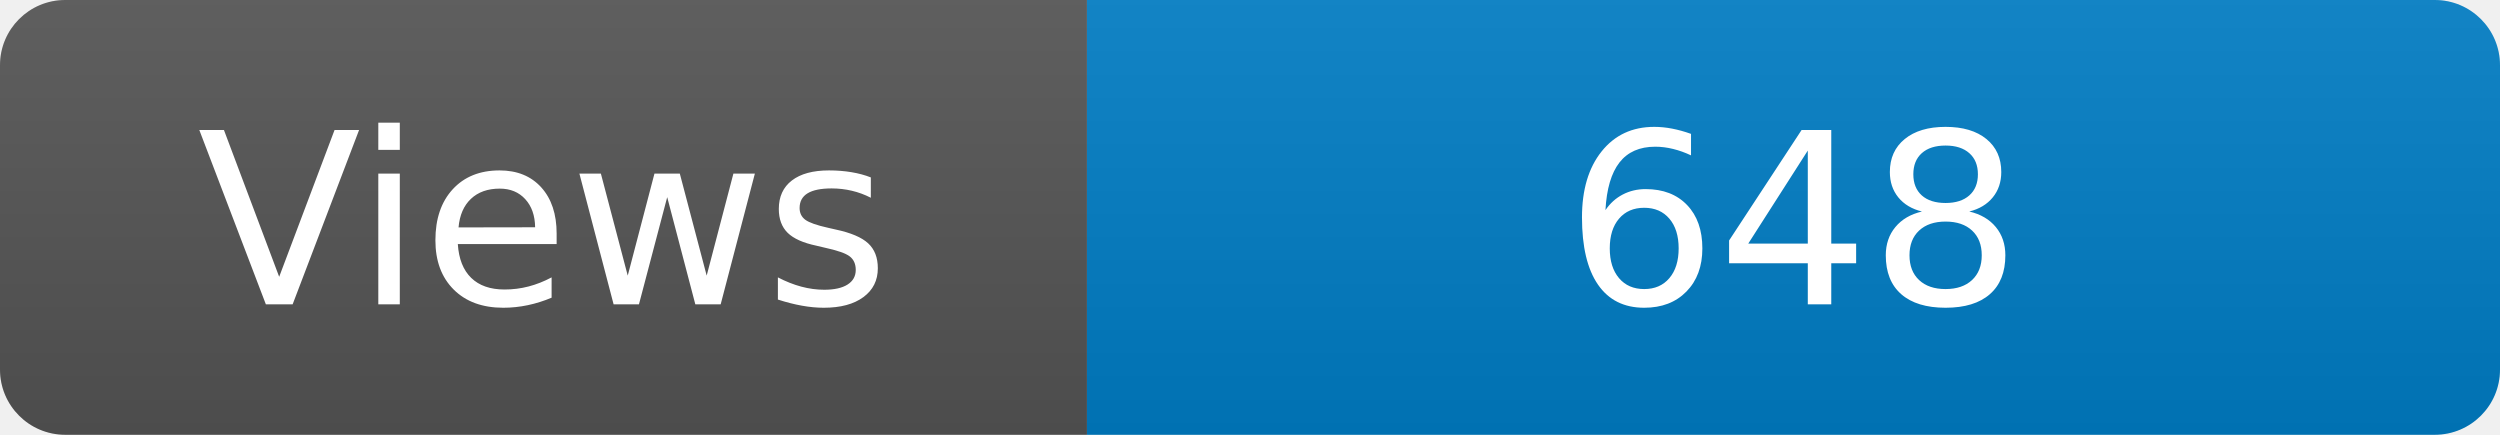
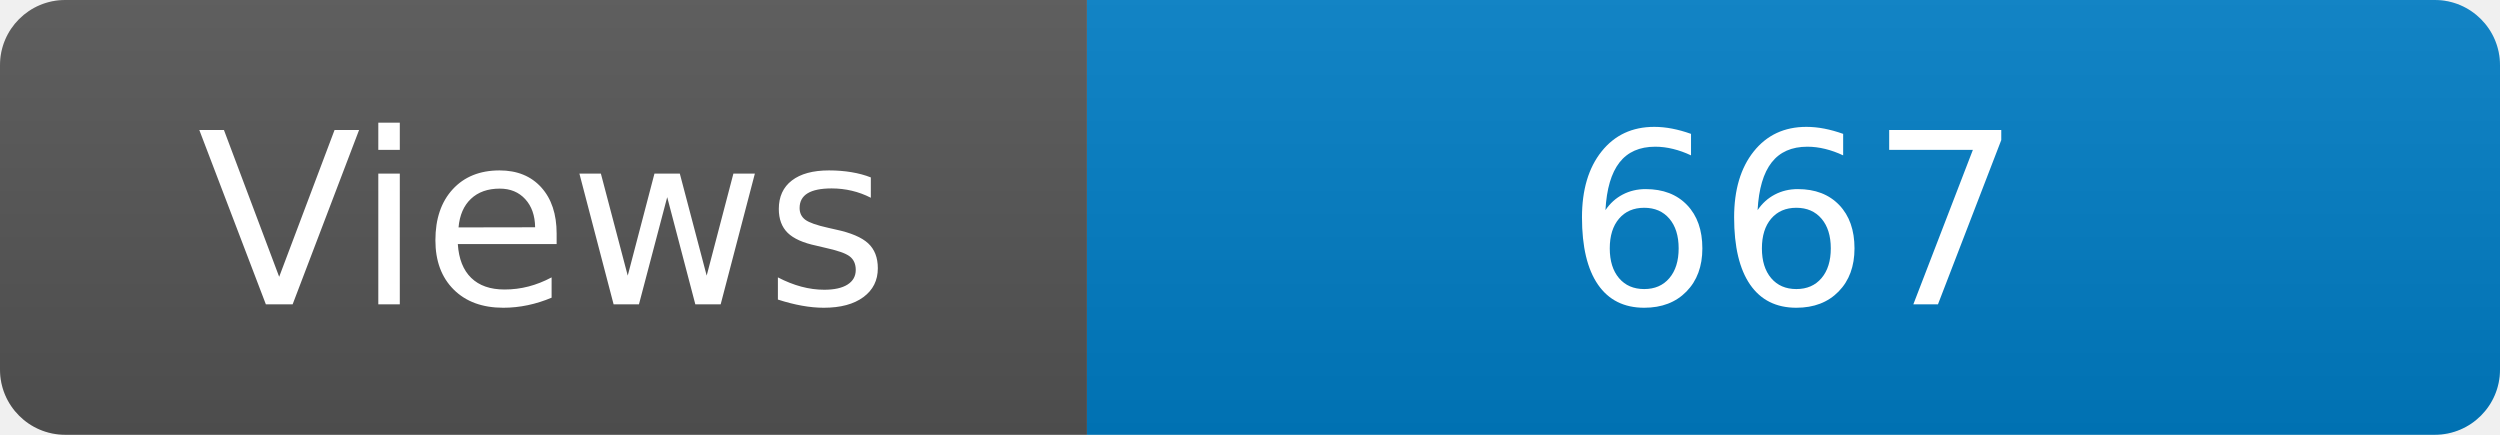
<svg xmlns="http://www.w3.org/2000/svg" width="115" height="20" role="img" aria-label="Maintained?: yes">
  <linearGradient id="s" x2="0" y2="100%">
    <stop offset="0" stop-color="#bbb" stop-opacity=".1" />
    <stop offset="1" stop-opacity=".1" />
  </linearGradient>
  <clipPath id="r">
    <rect width="115" height="20" rx="3" fill="#fff" />
  </clipPath>
  <g clip-path="url(#r)">
    <rect width="50" height="20" fill="#555" />
    <rect x="50" width="160" height="20" fill="#007ec6" />
    <rect width="115" height="20" fill="url(#s)" />
  </g>
  <g fill="#fff" text-anchor="middle" font-family="Verdana,Geneva,DejaVu Sans,sans-serif" font-size="110">
    <text x="250" y="140" transform="scale(.1)" fill="#fff">Views</text>
-     <text x="825" y="140" transform="scale(.1)" fill="#fff">648</text>
+     <text x="825" y="140" transform="scale(.1)" fill="#fff">667</text>
  </g>
</svg>
